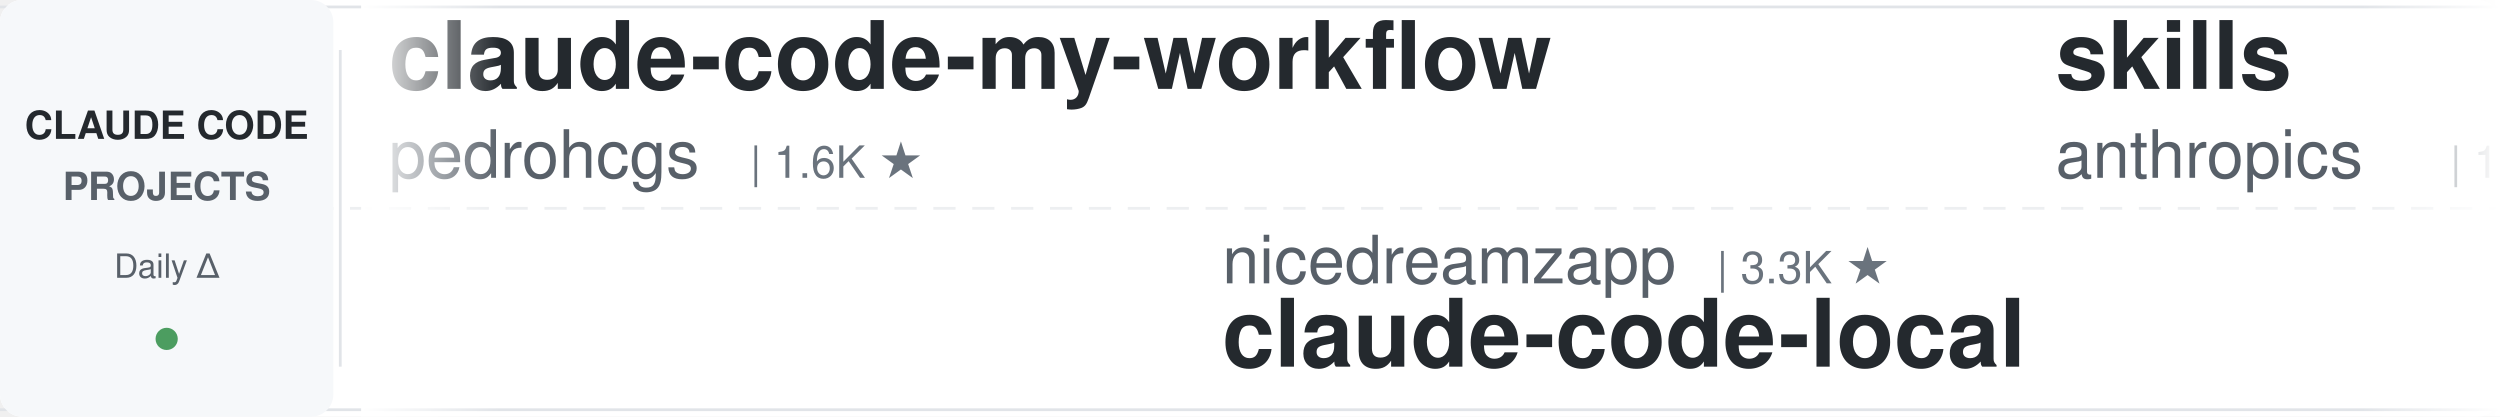
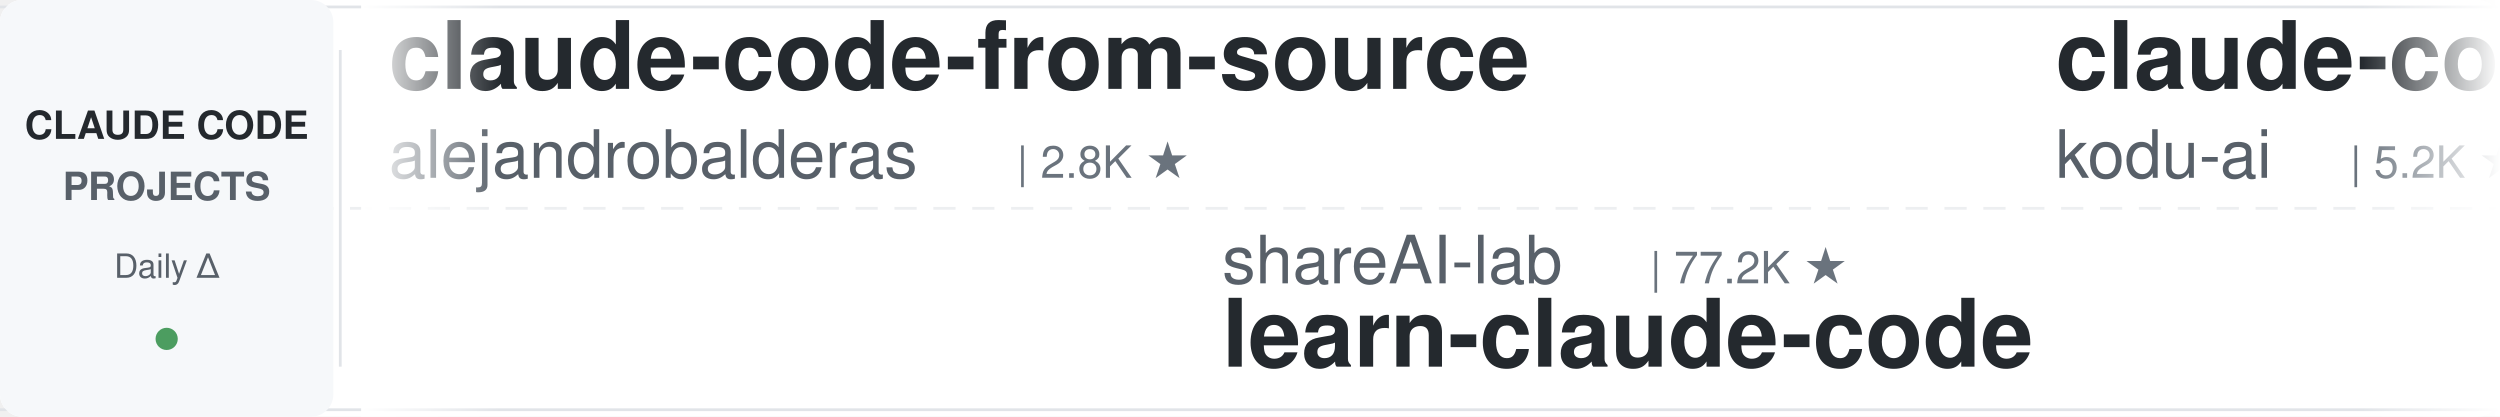
<svg xmlns="http://www.w3.org/2000/svg" width="900" height="150">
  <defs>
    <linearGradient id="leftFade" x1="0%" y1="0%" x2="100%" y2="0%">
      <stop offset="0%" style="stop-color:#ffffff;stop-opacity:1" />
      <stop offset="100%" style="stop-color:#ffffff;stop-opacity:0" />
    </linearGradient>
    <linearGradient id="rightFade" x1="0%" y1="0%" x2="100%" y2="0%">
      <stop offset="0%" style="stop-color:#ffffff;stop-opacity:0" />
      <stop offset="100%" style="stop-color:#ffffff;stop-opacity:1" />
    </linearGradient>
  </defs>
  <rect width="900" height="150" fill="#ffffff" rx="8" />
  <rect x="0" y="2" width="900" height="1" fill="#e1e4e8" />
  <rect x="0" y="147" width="900" height="1" fill="#e1e4e8" />
  <line x1="0" y1="75" x2="900" y2="75" stroke="#e1e4e8" stroke-width="1" stroke-dasharray="8 6" opacity="0.6" />
  <rect x="0" y="0" width="120" height="150" fill="#f6f8fa" rx="8" />
  <text x="60" y="50" font-family="-apple-system, BlinkMacSystemFont, 'Segoe UI', Helvetica, Arial, sans-serif" font-size="14" font-weight="600" fill="#24292e" text-anchor="middle">CLAUDE CODE</text>
  <text x="60" y="72" font-family="-apple-system, BlinkMacSystemFont, 'Segoe UI', Helvetica, Arial, sans-serif" font-size="14" font-weight="600" fill="#586069" text-anchor="middle">PROJECTS</text>
  <text x="60" y="100" font-family="-apple-system, BlinkMacSystemFont, 'Segoe UI', Helvetica, Arial, sans-serif" font-size="12" font-weight="500" fill="#586069" text-anchor="middle">Daily Δ</text>
  <circle cx="60" cy="122" r="4" fill="#22863a" opacity="0.8" />
  <rect x="122" y="18" width="1" height="114" fill="#e1e4e8" />
  <clipPath id="tickerClip">
    <rect x="130" y="0" width="770" height="150" />
  </clipPath>
  <g clip-path="url(#tickerClip)">
    <g id="tickerItems">
      <animateTransform attributeName="transform" attributeType="XML" type="translate" from="0 0" to="-3000 0" dur="54s" repeatCount="indefinite" />
      <g transform="translate(0, 0)">
-         <text x="140" y="32" font-family="-apple-system, BlinkMacSystemFont, 'Segoe UI', Helvetica, Arial, sans-serif" font-size="34" font-weight="600" fill="#24292e">claude-code-my-workflow</text>
-         <text x="140" y="64" font-family="-apple-system, BlinkMacSystemFont, 'Segoe UI', Helvetica, Arial, sans-serif" font-size="24" font-weight="400" fill="#586069">pedrohcgs</text>
-         <text x="270" y="64" font-family="-apple-system, BlinkMacSystemFont, 'Segoe UI', Helvetica, Arial, sans-serif" font-size="16" font-weight="500" fill="#6a737d">| 1.6K ★</text>
+         <text x="140" y="32" font-family="-apple-system, BlinkMacSystemFont, 'Segoe UI', Helvetica, Arial, sans-serif" font-size="34" font-weight="600" fill="#24292e">claude-code-from-source</text>
+         <text x="140" y="64" font-family="-apple-system, BlinkMacSystemFont, 'Segoe UI', Helvetica, Arial, sans-serif" font-size="24" font-weight="400" fill="#586069">alejandrobalderas</text>
+         <text x="366" y="64" font-family="-apple-system, BlinkMacSystemFont, 'Segoe UI', Helvetica, Arial, sans-serif" font-size="16" font-weight="500" fill="#6a737d">| 2.8K ★</text>
      </g>
      <g transform="translate(300, 0)">
-         <text x="140" y="102" font-family="-apple-system, BlinkMacSystemFont, 'Segoe UI', Helvetica, Arial, sans-serif" font-size="24" font-weight="400" fill="#586069">nicedreamzapp</text>
-         <text x="318" y="102" font-family="-apple-system, BlinkMacSystemFont, 'Segoe UI', Helvetica, Arial, sans-serif" font-size="16" font-weight="500" fill="#6a737d">| 3.3K ★</text>
-         <text x="140" y="132" font-family="-apple-system, BlinkMacSystemFont, 'Segoe UI', Helvetica, Arial, sans-serif" font-size="34" font-weight="600" fill="#24292e">claude-code-local</text>
+         <text x="140" y="102" font-family="-apple-system, BlinkMacSystemFont, 'Segoe UI', Helvetica, Arial, sans-serif" font-size="24" font-weight="400" fill="#586069">shareAI-lab</text>
+         <text x="294" y="102" font-family="-apple-system, BlinkMacSystemFont, 'Segoe UI', Helvetica, Arial, sans-serif" font-size="16" font-weight="500" fill="#6a737d">| 77.2K ★</text>
+         <text x="140" y="132" font-family="-apple-system, BlinkMacSystemFont, 'Segoe UI', Helvetica, Arial, sans-serif" font-size="34" font-weight="600" fill="#24292e">learn-claude-code</text>
      </g>
      <g transform="translate(600, 0)">
-         <text x="140" y="32" font-family="-apple-system, BlinkMacSystemFont, 'Segoe UI', Helvetica, Arial, sans-serif" font-size="34" font-weight="600" fill="#24292e">skills</text>
-         <text x="140" y="64" font-family="-apple-system, BlinkMacSystemFont, 'Segoe UI', Helvetica, Arial, sans-serif" font-size="24" font-weight="400" fill="#586069">anthropics</text>
-         <text x="282" y="64" font-family="-apple-system, BlinkMacSystemFont, 'Segoe UI', Helvetica, Arial, sans-serif" font-size="16" font-weight="500" fill="#6a737d">| 177.1K ★</text>
+         <text x="140" y="32" font-family="-apple-system, BlinkMacSystemFont, 'Segoe UI', Helvetica, Arial, sans-serif" font-size="34" font-weight="600" fill="#24292e">claude-coder</text>
+         <text x="140" y="64" font-family="-apple-system, BlinkMacSystemFont, 'Segoe UI', Helvetica, Arial, sans-serif" font-size="24" font-weight="400" fill="#586069">kodu-ai</text>
+         <text x="246" y="64" font-family="-apple-system, BlinkMacSystemFont, 'Segoe UI', Helvetica, Arial, sans-serif" font-size="16" font-weight="500" fill="#6a737d">| 5.2K ★</text>
      </g>
      <g transform="translate(900, 0)">
-         <text x="140" y="102" font-family="-apple-system, BlinkMacSystemFont, 'Segoe UI', Helvetica, Arial, sans-serif" font-size="24" font-weight="400" fill="#586069">diet103</text>
-         <text x="246" y="102" font-family="-apple-system, BlinkMacSystemFont, 'Segoe UI', Helvetica, Arial, sans-serif" font-size="16" font-weight="500" fill="#6a737d">| 10.0K ★</text>
-         <text x="140" y="132" font-family="-apple-system, BlinkMacSystemFont, 'Segoe UI', Helvetica, Arial, sans-serif" font-size="34" font-weight="600" fill="#24292e">claude-code-infrastructu...</text>
+         <text x="140" y="102" font-family="-apple-system, BlinkMacSystemFont, 'Segoe UI', Helvetica, Arial, sans-serif" font-size="24" font-weight="400" fill="#586069">JrCx7scC</text>
+         <text x="258" y="102" font-family="-apple-system, BlinkMacSystemFont, 'Segoe UI', Helvetica, Arial, sans-serif" font-size="16" font-weight="500" fill="#6a737d">| 376 ★</text>
+         <text x="140" y="132" font-family="-apple-system, BlinkMacSystemFont, 'Segoe UI', Helvetica, Arial, sans-serif" font-size="34" font-weight="600" fill="#24292e">claude-code-source</text>
      </g>
      <g transform="translate(1200, 0)">
-         <text x="140" y="32" font-family="-apple-system, BlinkMacSystemFont, 'Segoe UI', Helvetica, Arial, sans-serif" font-size="34" font-weight="600" fill="#24292e">Open-ClaudeCode</text>
-         <text x="140" y="64" font-family="-apple-system, BlinkMacSystemFont, 'Segoe UI', Helvetica, Arial, sans-serif" font-size="24" font-weight="400" fill="#586069">LING71671</text>
-         <text x="270" y="64" font-family="-apple-system, BlinkMacSystemFont, 'Segoe UI', Helvetica, Arial, sans-serif" font-size="16" font-weight="500" fill="#6a737d">| 954 ★</text>
+         <text x="140" y="32" font-family="-apple-system, BlinkMacSystemFont, 'Segoe UI', Helvetica, Arial, sans-serif" font-size="34" font-weight="600" fill="#24292e">claude-code-source-build</text>
+         <text x="140" y="64" font-family="-apple-system, BlinkMacSystemFont, 'Segoe UI', Helvetica, Arial, sans-serif" font-size="24" font-weight="400" fill="#586069">andrew-kramer-inno</text>
+         <text x="378" y="64" font-family="-apple-system, BlinkMacSystemFont, 'Segoe UI', Helvetica, Arial, sans-serif" font-size="16" font-weight="500" fill="#6a737d">| 596 ★</text>
      </g>
      <g transform="translate(1500, 0)">
-         <text x="140" y="102" font-family="-apple-system, BlinkMacSystemFont, 'Segoe UI', Helvetica, Arial, sans-serif" font-size="24" font-weight="400" fill="#586069">AprilNEA</text>
-         <text x="258" y="102" font-family="-apple-system, BlinkMacSystemFont, 'Segoe UI', Helvetica, Arial, sans-serif" font-size="16" font-weight="500" fill="#6a737d">| 391 ★</text>
-         <text x="140" y="132" font-family="-apple-system, BlinkMacSystemFont, 'Segoe UI', Helvetica, Arial, sans-serif" font-size="34" font-weight="600" fill="#24292e">claude-code-source</text>
+         <text x="140" y="102" font-family="-apple-system, BlinkMacSystemFont, 'Segoe UI', Helvetica, Arial, sans-serif" font-size="24" font-weight="400" fill="#586069">wanshuiyin</text>
+         <text x="282" y="102" font-family="-apple-system, BlinkMacSystemFont, 'Segoe UI', Helvetica, Arial, sans-serif" font-size="16" font-weight="500" fill="#6a737d">| 16.3K ★</text>
+         <text x="140" y="132" font-family="-apple-system, BlinkMacSystemFont, 'Segoe UI', Helvetica, Arial, sans-serif" font-size="34" font-weight="600" fill="#24292e">Auto-claude-code-researc...</text>
      </g>
      <g transform="translate(1800, 0)">
-         <text x="140" y="32" font-family="-apple-system, BlinkMacSystemFont, 'Segoe UI', Helvetica, Arial, sans-serif" font-size="34" font-weight="600" fill="#24292e">claude-code-prompts</text>
-         <text x="140" y="64" font-family="-apple-system, BlinkMacSystemFont, 'Segoe UI', Helvetica, Arial, sans-serif" font-size="24" font-weight="400" fill="#586069">repowise-dev</text>
-         <text x="306" y="64" font-family="-apple-system, BlinkMacSystemFont, 'Segoe UI', Helvetica, Arial, sans-serif" font-size="16" font-weight="500" fill="#6a737d">| 1.2K ★</text>
+         <text x="140" y="32" font-family="-apple-system, BlinkMacSystemFont, 'Segoe UI', Helvetica, Arial, sans-serif" font-size="34" font-weight="600" fill="#24292e">claude-code-reverse</text>
+         <text x="140" y="64" font-family="-apple-system, BlinkMacSystemFont, 'Segoe UI', Helvetica, Arial, sans-serif" font-size="24" font-weight="400" fill="#586069">Yuyz0112</text>
+         <text x="258" y="64" font-family="-apple-system, BlinkMacSystemFont, 'Segoe UI', Helvetica, Arial, sans-serif" font-size="16" font-weight="500" fill="#6a737d">| 2.4K ★</text>
      </g>
      <g transform="translate(2100, 0)">
-         <text x="140" y="102" font-family="-apple-system, BlinkMacSystemFont, 'Segoe UI', Helvetica, Arial, sans-serif" font-size="24" font-weight="400" fill="#586069">disler</text>
-         <text x="234" y="102" font-family="-apple-system, BlinkMacSystemFont, 'Segoe UI', Helvetica, Arial, sans-serif" font-size="16" font-weight="500" fill="#6a737d">| 3.9K ★</text>
-         <text x="140" y="132" font-family="-apple-system, BlinkMacSystemFont, 'Segoe UI', Helvetica, Arial, sans-serif" font-size="34" font-weight="600" fill="#24292e">claude-code-hooks-master...</text>
+         <text x="140" y="102" font-family="-apple-system, BlinkMacSystemFont, 'Segoe UI', Helvetica, Arial, sans-serif" font-size="24" font-weight="400" fill="#586069">edmund-io</text>
+         <text x="270" y="102" font-family="-apple-system, BlinkMacSystemFont, 'Segoe UI', Helvetica, Arial, sans-serif" font-size="16" font-weight="500" fill="#6a737d">| 1.5K ★</text>
+         <text x="140" y="132" font-family="-apple-system, BlinkMacSystemFont, 'Segoe UI', Helvetica, Arial, sans-serif" font-size="34" font-weight="600" fill="#24292e">edmunds-claude-code</text>
      </g>
      <g transform="translate(2400, 0)">
-         <text x="140" y="32" font-family="-apple-system, BlinkMacSystemFont, 'Segoe UI', Helvetica, Arial, sans-serif" font-size="34" font-weight="600" fill="#24292e">claude-code-router</text>
-         <text x="140" y="64" font-family="-apple-system, BlinkMacSystemFont, 'Segoe UI', Helvetica, Arial, sans-serif" font-size="24" font-weight="400" fill="#586069">musistudio</text>
-         <text x="282" y="64" font-family="-apple-system, BlinkMacSystemFont, 'Segoe UI', Helvetica, Arial, sans-serif" font-size="16" font-weight="500" fill="#6a737d">| 37.3K ★</text>
+         <text x="140" y="32" font-family="-apple-system, BlinkMacSystemFont, 'Segoe UI', Helvetica, Arial, sans-serif" font-size="34" font-weight="600" fill="#24292e">claude-code-from-scratch</text>
+         <text x="140" y="64" font-family="-apple-system, BlinkMacSystemFont, 'Segoe UI', Helvetica, Arial, sans-serif" font-size="24" font-weight="400" fill="#586069">Windy3f3f3f3f</text>
+         <text x="318" y="64" font-family="-apple-system, BlinkMacSystemFont, 'Segoe UI', Helvetica, Arial, sans-serif" font-size="16" font-weight="500" fill="#6a737d">| 2.7K ★</text>
      </g>
      <g transform="translate(2700, 0)">
-         <text x="140" y="102" font-family="-apple-system, BlinkMacSystemFont, 'Segoe UI', Helvetica, Arial, sans-serif" font-size="24" font-weight="400" fill="#586069">jqueryscript</text>
-         <text x="306" y="102" font-family="-apple-system, BlinkMacSystemFont, 'Segoe UI', Helvetica, Arial, sans-serif" font-size="16" font-weight="500" fill="#6a737d">| 517 ★</text>
-         <text x="140" y="132" font-family="-apple-system, BlinkMacSystemFont, 'Segoe UI', Helvetica, Arial, sans-serif" font-size="34" font-weight="600" fill="#24292e">awesome-claude-code</text>
+         <text x="140" y="102" font-family="-apple-system, BlinkMacSystemFont, 'Segoe UI', Helvetica, Arial, sans-serif" font-size="24" font-weight="400" fill="#586069">repowise-dev</text>
+         <text x="306" y="102" font-family="-apple-system, BlinkMacSystemFont, 'Segoe UI', Helvetica, Arial, sans-serif" font-size="16" font-weight="500" fill="#6a737d">| 1.2K ★</text>
+         <text x="140" y="132" font-family="-apple-system, BlinkMacSystemFont, 'Segoe UI', Helvetica, Arial, sans-serif" font-size="34" font-weight="600" fill="#24292e">claude-code-prompts</text>
      </g>
      <g transform="translate(3000, 0)">
-         <text x="140" y="32" font-family="-apple-system, BlinkMacSystemFont, 'Segoe UI', Helvetica, Arial, sans-serif" font-size="34" font-weight="600" fill="#24292e">claude-code-my-workflow</text>
-         <text x="140" y="64" font-family="-apple-system, BlinkMacSystemFont, 'Segoe UI', Helvetica, Arial, sans-serif" font-size="24" font-weight="400" fill="#586069">pedrohcgs</text>
-         <text x="270" y="64" font-family="-apple-system, BlinkMacSystemFont, 'Segoe UI', Helvetica, Arial, sans-serif" font-size="16" font-weight="500" fill="#6a737d">| 1.6K ★</text>
+         <text x="140" y="32" font-family="-apple-system, BlinkMacSystemFont, 'Segoe UI', Helvetica, Arial, sans-serif" font-size="34" font-weight="600" fill="#24292e">claude-code-from-source</text>
+         <text x="140" y="64" font-family="-apple-system, BlinkMacSystemFont, 'Segoe UI', Helvetica, Arial, sans-serif" font-size="24" font-weight="400" fill="#586069">alejandrobalderas</text>
+         <text x="366" y="64" font-family="-apple-system, BlinkMacSystemFont, 'Segoe UI', Helvetica, Arial, sans-serif" font-size="16" font-weight="500" fill="#6a737d">| 2.8K ★</text>
      </g>
      <g transform="translate(3300, 0)">
-         <text x="140" y="102" font-family="-apple-system, BlinkMacSystemFont, 'Segoe UI', Helvetica, Arial, sans-serif" font-size="24" font-weight="400" fill="#586069">nicedreamzapp</text>
-         <text x="318" y="102" font-family="-apple-system, BlinkMacSystemFont, 'Segoe UI', Helvetica, Arial, sans-serif" font-size="16" font-weight="500" fill="#6a737d">| 3.3K ★</text>
-         <text x="140" y="132" font-family="-apple-system, BlinkMacSystemFont, 'Segoe UI', Helvetica, Arial, sans-serif" font-size="34" font-weight="600" fill="#24292e">claude-code-local</text>
+         <text x="140" y="102" font-family="-apple-system, BlinkMacSystemFont, 'Segoe UI', Helvetica, Arial, sans-serif" font-size="24" font-weight="400" fill="#586069">shareAI-lab</text>
+         <text x="294" y="102" font-family="-apple-system, BlinkMacSystemFont, 'Segoe UI', Helvetica, Arial, sans-serif" font-size="16" font-weight="500" fill="#6a737d">| 77.2K ★</text>
+         <text x="140" y="132" font-family="-apple-system, BlinkMacSystemFont, 'Segoe UI', Helvetica, Arial, sans-serif" font-size="34" font-weight="600" fill="#24292e">learn-claude-code</text>
      </g>
      <g transform="translate(3600, 0)">
-         <text x="140" y="32" font-family="-apple-system, BlinkMacSystemFont, 'Segoe UI', Helvetica, Arial, sans-serif" font-size="34" font-weight="600" fill="#24292e">skills</text>
-         <text x="140" y="64" font-family="-apple-system, BlinkMacSystemFont, 'Segoe UI', Helvetica, Arial, sans-serif" font-size="24" font-weight="400" fill="#586069">anthropics</text>
-         <text x="282" y="64" font-family="-apple-system, BlinkMacSystemFont, 'Segoe UI', Helvetica, Arial, sans-serif" font-size="16" font-weight="500" fill="#6a737d">| 177.1K ★</text>
+         <text x="140" y="32" font-family="-apple-system, BlinkMacSystemFont, 'Segoe UI', Helvetica, Arial, sans-serif" font-size="34" font-weight="600" fill="#24292e">claude-coder</text>
+         <text x="140" y="64" font-family="-apple-system, BlinkMacSystemFont, 'Segoe UI', Helvetica, Arial, sans-serif" font-size="24" font-weight="400" fill="#586069">kodu-ai</text>
+         <text x="246" y="64" font-family="-apple-system, BlinkMacSystemFont, 'Segoe UI', Helvetica, Arial, sans-serif" font-size="16" font-weight="500" fill="#6a737d">| 5.2K ★</text>
      </g>
      <g transform="translate(3900, 0)">
-         <text x="140" y="102" font-family="-apple-system, BlinkMacSystemFont, 'Segoe UI', Helvetica, Arial, sans-serif" font-size="24" font-weight="400" fill="#586069">diet103</text>
-         <text x="246" y="102" font-family="-apple-system, BlinkMacSystemFont, 'Segoe UI', Helvetica, Arial, sans-serif" font-size="16" font-weight="500" fill="#6a737d">| 10.0K ★</text>
-         <text x="140" y="132" font-family="-apple-system, BlinkMacSystemFont, 'Segoe UI', Helvetica, Arial, sans-serif" font-size="34" font-weight="600" fill="#24292e">claude-code-infrastructu...</text>
+         <text x="140" y="102" font-family="-apple-system, BlinkMacSystemFont, 'Segoe UI', Helvetica, Arial, sans-serif" font-size="24" font-weight="400" fill="#586069">JrCx7scC</text>
+         <text x="258" y="102" font-family="-apple-system, BlinkMacSystemFont, 'Segoe UI', Helvetica, Arial, sans-serif" font-size="16" font-weight="500" fill="#6a737d">| 376 ★</text>
+         <text x="140" y="132" font-family="-apple-system, BlinkMacSystemFont, 'Segoe UI', Helvetica, Arial, sans-serif" font-size="34" font-weight="600" fill="#24292e">claude-code-source</text>
      </g>
    </g>
  </g>
  <rect x="130" y="0" width="50" height="150" fill="url(#leftFade)" />
  <rect x="850" y="0" width="50" height="150" fill="url(#rightFade)" />
</svg>
